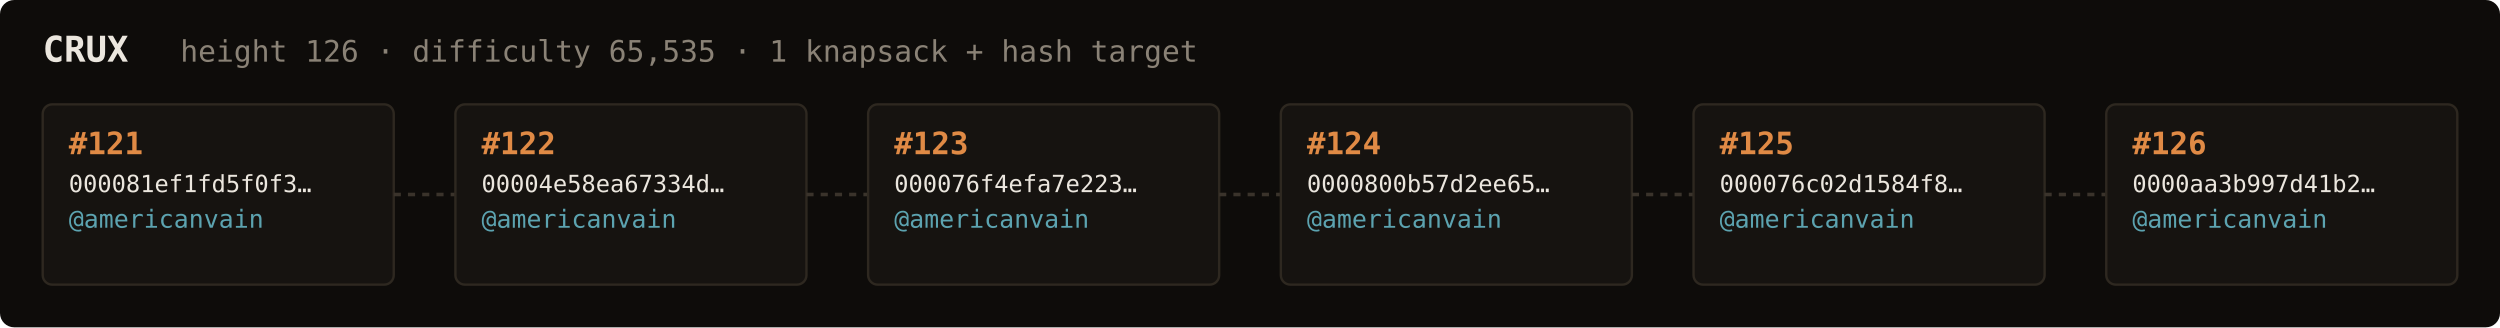
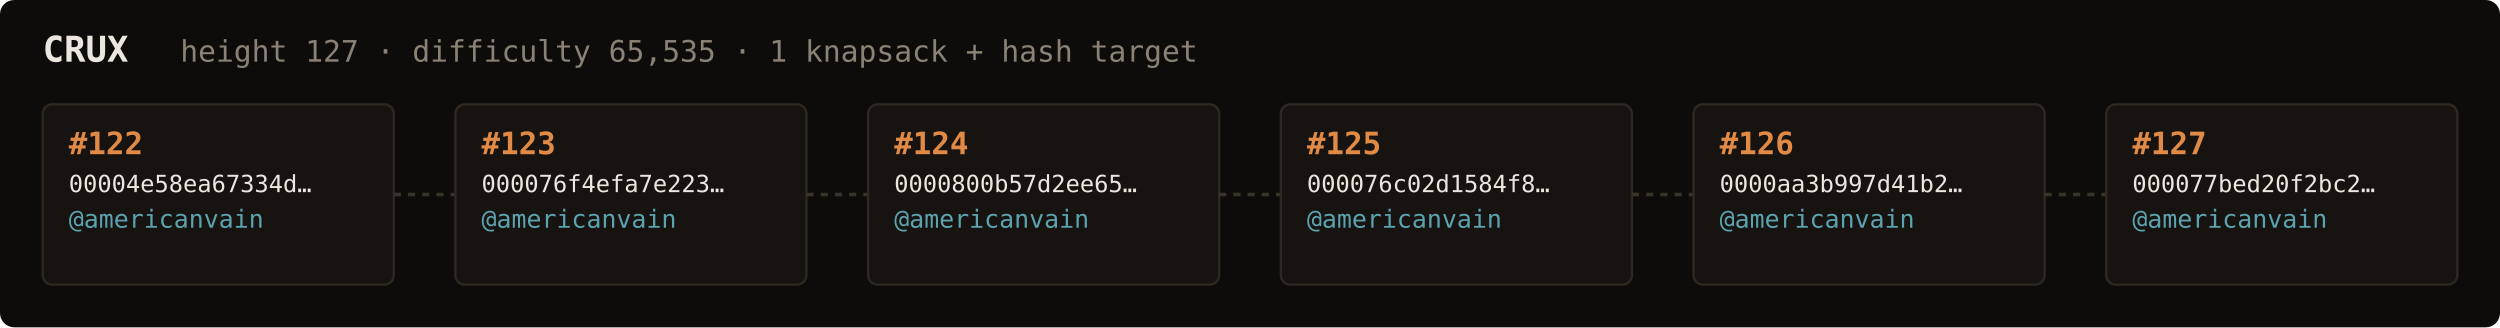
<svg xmlns="http://www.w3.org/2000/svg" width="1054" height="138" viewBox="0 0 1054 138" font-family="ui-monospace,SFMono-Regular,Menlo,monospace">
  <rect fill="#0e0c0a" width="1054" height="138" rx="6" />
  <text x="18" y="26" fill="#ebe6de" font-size="15" font-weight="700">CRUX</text>
-   <text x="76" y="26" fill="#8a8276" font-size="12.5">height 126 · difficulty 65,535 · 1 knapsack + hash target</text>
+   <text x="76" y="26" fill="#8a8276" font-size="12.5">height 127 · difficulty 65,535 · 1 knapsack + hash target</text>
  <rect x="18" y="44" width="148" height="76" rx="4" fill="#161310" stroke="#2e2820" stroke-width="1" />
-   <text x="29" y="65" fill="#e08a45" font-size="13" font-weight="700">#121</text>
-   <text x="29" y="81" fill="#ebe6de" font-size="10">000081ef1fd5f0f3…</text>
+   <text x="29" y="65" fill="#e08a45" font-size="13" font-weight="700">#122</text>
+   <text x="29" y="81" fill="#ebe6de" font-size="10">00004e58ea67334d…</text>
  <text x="29" y="96" fill="#5ca3b0" font-size="10.5">@americanvain</text>
  <text x="29" y="110" fill="#8a8276" font-size="9" />
  <line x1="166" y1="82.0" x2="192" y2="82.0" stroke="#3a332b" stroke-width="1.5" stroke-dasharray="3 3" />
  <rect x="192" y="44" width="148" height="76" rx="4" fill="#161310" stroke="#2e2820" stroke-width="1" />
-   <text x="203" y="65" fill="#e08a45" font-size="13" font-weight="700">#122</text>
-   <text x="203" y="81" fill="#ebe6de" font-size="10">00004e58ea67334d…</text>
+   <text x="203" y="65" fill="#e08a45" font-size="13" font-weight="700">#123</text>
+   <text x="203" y="81" fill="#ebe6de" font-size="10">000076f4efa7e223…</text>
  <text x="203" y="96" fill="#5ca3b0" font-size="10.5">@americanvain</text>
  <text x="203" y="110" fill="#8a8276" font-size="9" />
  <line x1="340" y1="82.0" x2="366" y2="82.0" stroke="#3a332b" stroke-width="1.5" stroke-dasharray="3 3" />
  <rect x="366" y="44" width="148" height="76" rx="4" fill="#161310" stroke="#2e2820" stroke-width="1" />
-   <text x="377" y="65" fill="#e08a45" font-size="13" font-weight="700">#123</text>
-   <text x="377" y="81" fill="#ebe6de" font-size="10">000076f4efa7e223…</text>
+   <text x="377" y="65" fill="#e08a45" font-size="13" font-weight="700">#124</text>
+   <text x="377" y="81" fill="#ebe6de" font-size="10">0000800b57d2ee65…</text>
  <text x="377" y="96" fill="#5ca3b0" font-size="10.5">@americanvain</text>
  <text x="377" y="110" fill="#8a8276" font-size="9" />
  <line x1="514" y1="82.0" x2="540" y2="82.0" stroke="#3a332b" stroke-width="1.5" stroke-dasharray="3 3" />
  <rect x="540" y="44" width="148" height="76" rx="4" fill="#161310" stroke="#2e2820" stroke-width="1" />
-   <text x="551" y="65" fill="#e08a45" font-size="13" font-weight="700">#124</text>
-   <text x="551" y="81" fill="#ebe6de" font-size="10">0000800b57d2ee65…</text>
+   <text x="551" y="65" fill="#e08a45" font-size="13" font-weight="700">#125</text>
+   <text x="551" y="81" fill="#ebe6de" font-size="10">000076c02d1584f8…</text>
  <text x="551" y="96" fill="#5ca3b0" font-size="10.5">@americanvain</text>
  <text x="551" y="110" fill="#8a8276" font-size="9" />
  <line x1="688" y1="82.0" x2="714" y2="82.0" stroke="#3a332b" stroke-width="1.5" stroke-dasharray="3 3" />
  <rect x="714" y="44" width="148" height="76" rx="4" fill="#161310" stroke="#2e2820" stroke-width="1" />
-   <text x="725" y="65" fill="#e08a45" font-size="13" font-weight="700">#125</text>
-   <text x="725" y="81" fill="#ebe6de" font-size="10">000076c02d1584f8…</text>
+   <text x="725" y="65" fill="#e08a45" font-size="13" font-weight="700">#126</text>
+   <text x="725" y="81" fill="#ebe6de" font-size="10">0000aa3b997d41b2…</text>
  <text x="725" y="96" fill="#5ca3b0" font-size="10.5">@americanvain</text>
  <text x="725" y="110" fill="#8a8276" font-size="9" />
  <line x1="862" y1="82.0" x2="888" y2="82.0" stroke="#3a332b" stroke-width="1.5" stroke-dasharray="3 3" />
  <rect x="888" y="44" width="148" height="76" rx="4" fill="#161310" stroke="#2e2820" stroke-width="1" />
-   <text x="899" y="65" fill="#e08a45" font-size="13" font-weight="700">#126</text>
-   <text x="899" y="81" fill="#ebe6de" font-size="10">0000aa3b997d41b2…</text>
+   <text x="899" y="65" fill="#e08a45" font-size="13" font-weight="700">#127</text>
+   <text x="899" y="81" fill="#ebe6de" font-size="10">000077bed20f2bc2…</text>
  <text x="899" y="96" fill="#5ca3b0" font-size="10.5">@americanvain</text>
  <text x="899" y="110" fill="#8a8276" font-size="9" />
</svg>
